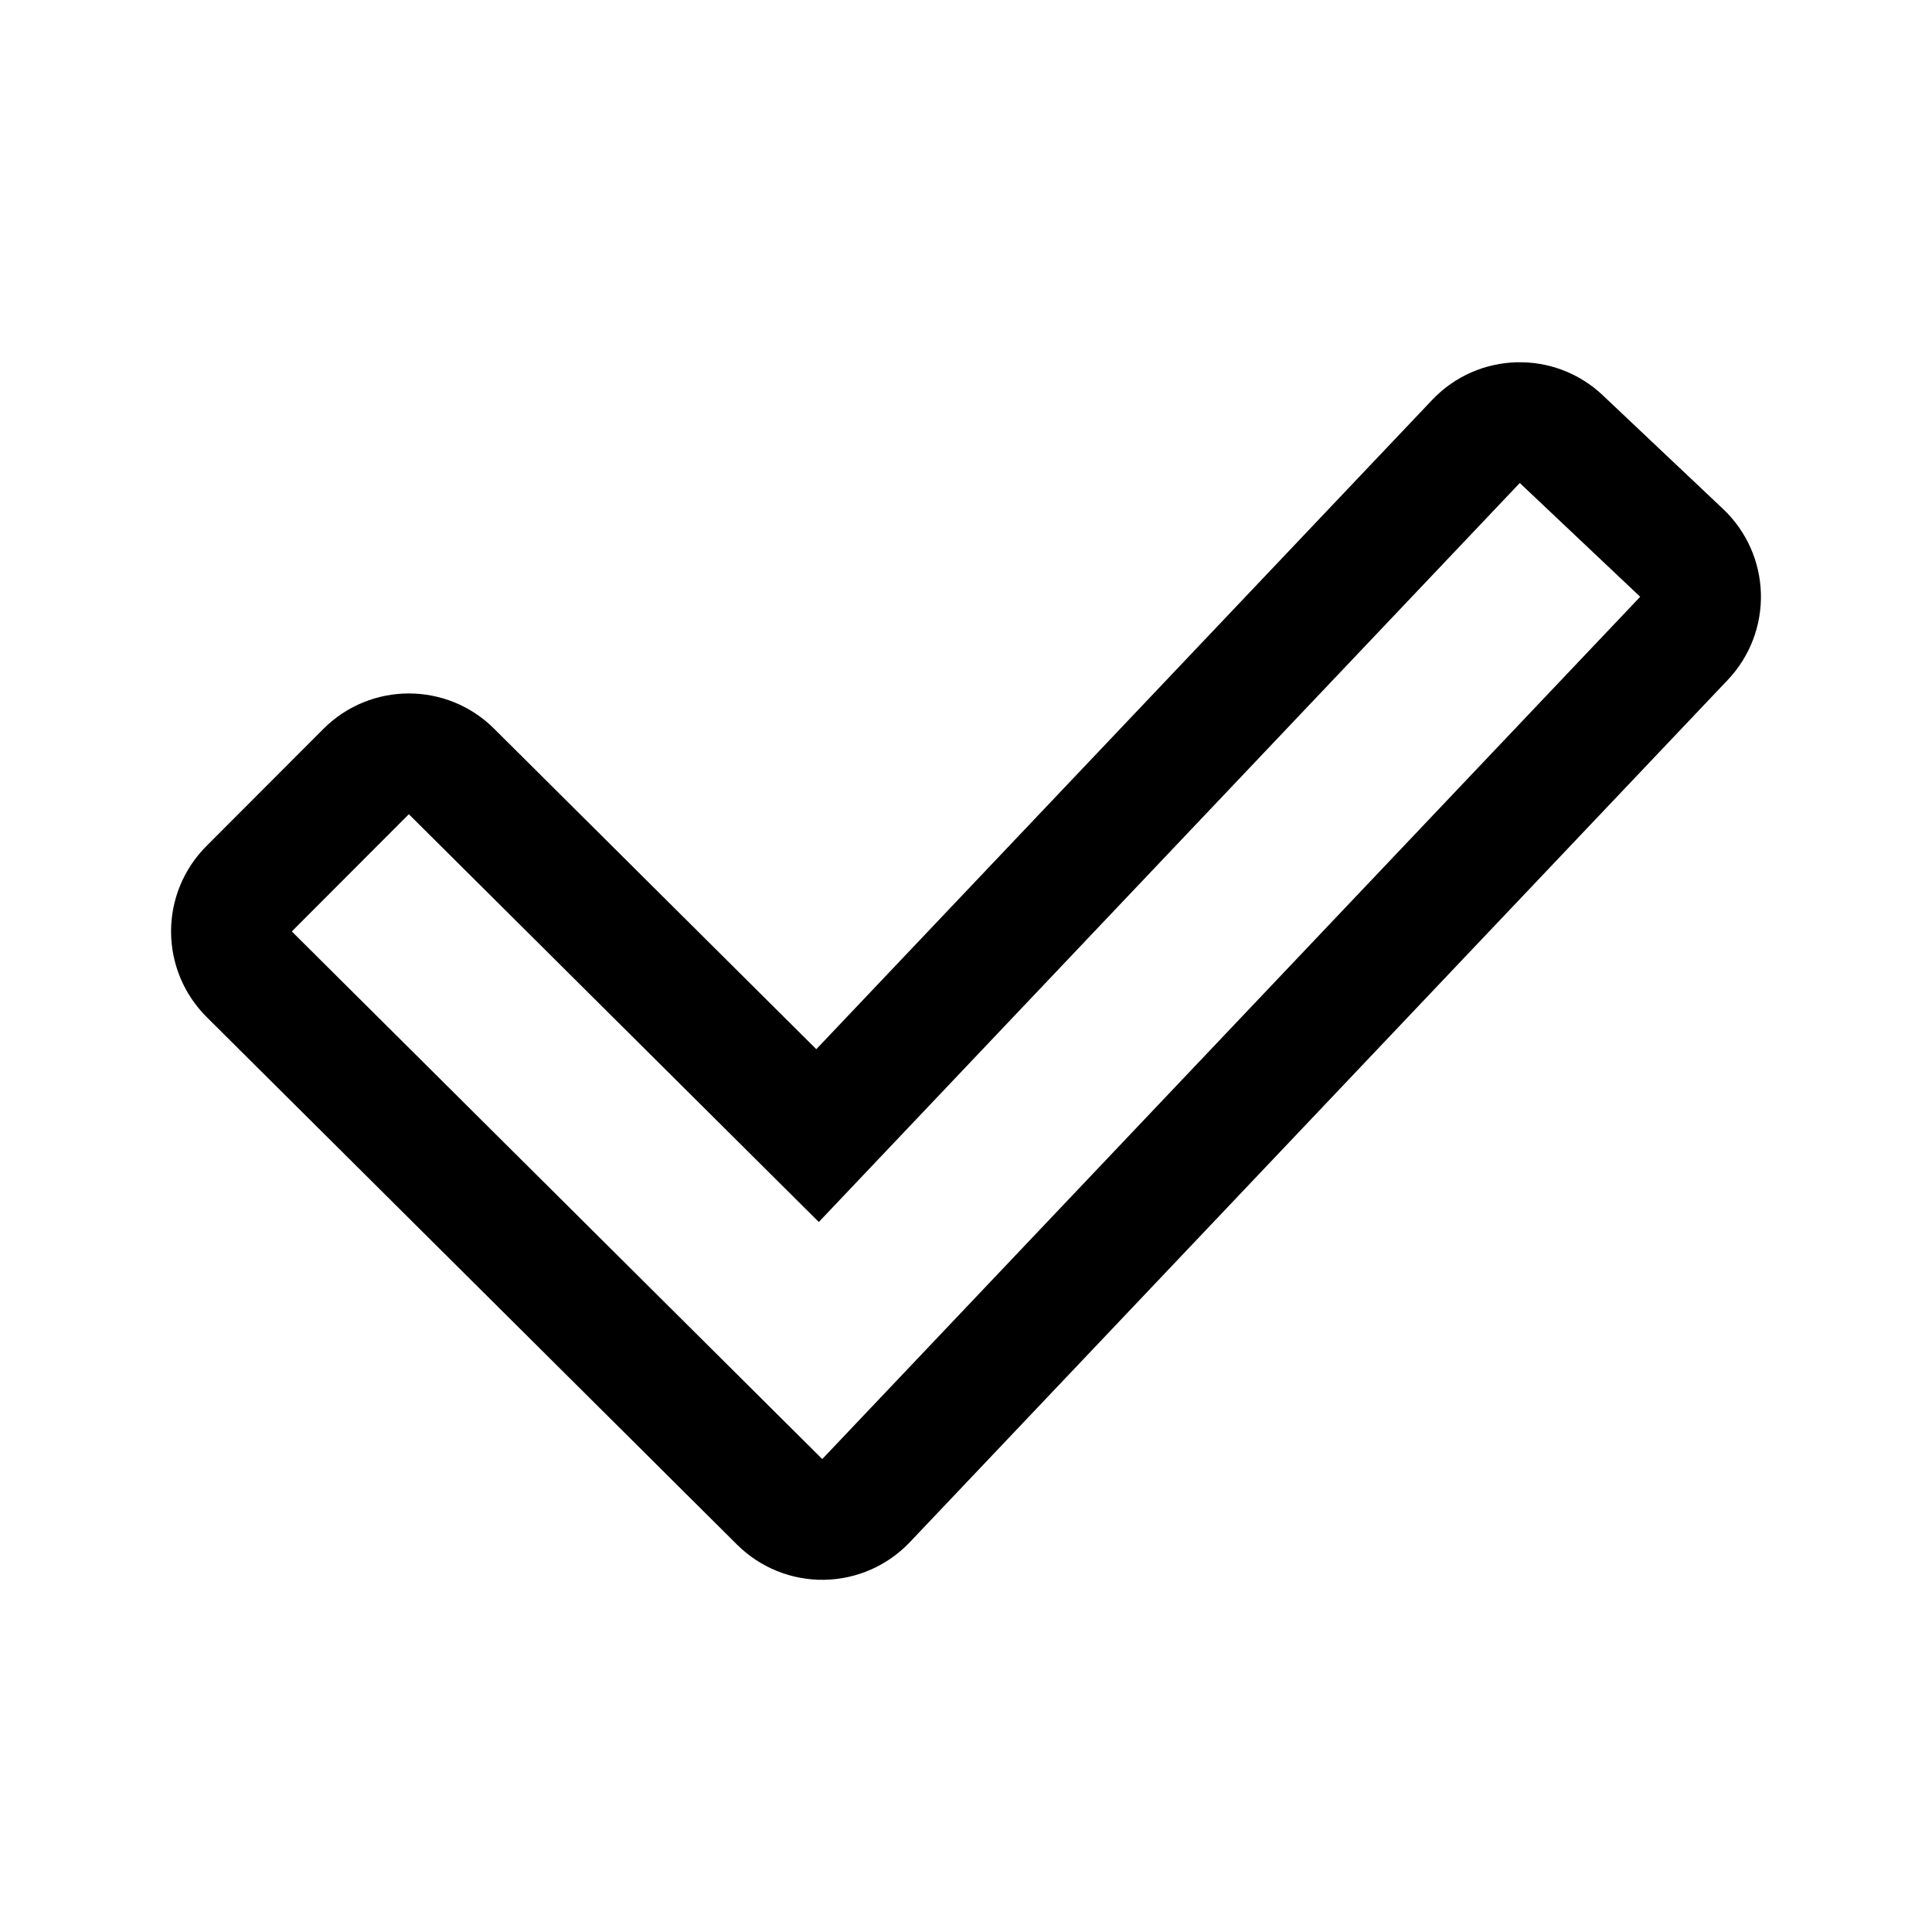
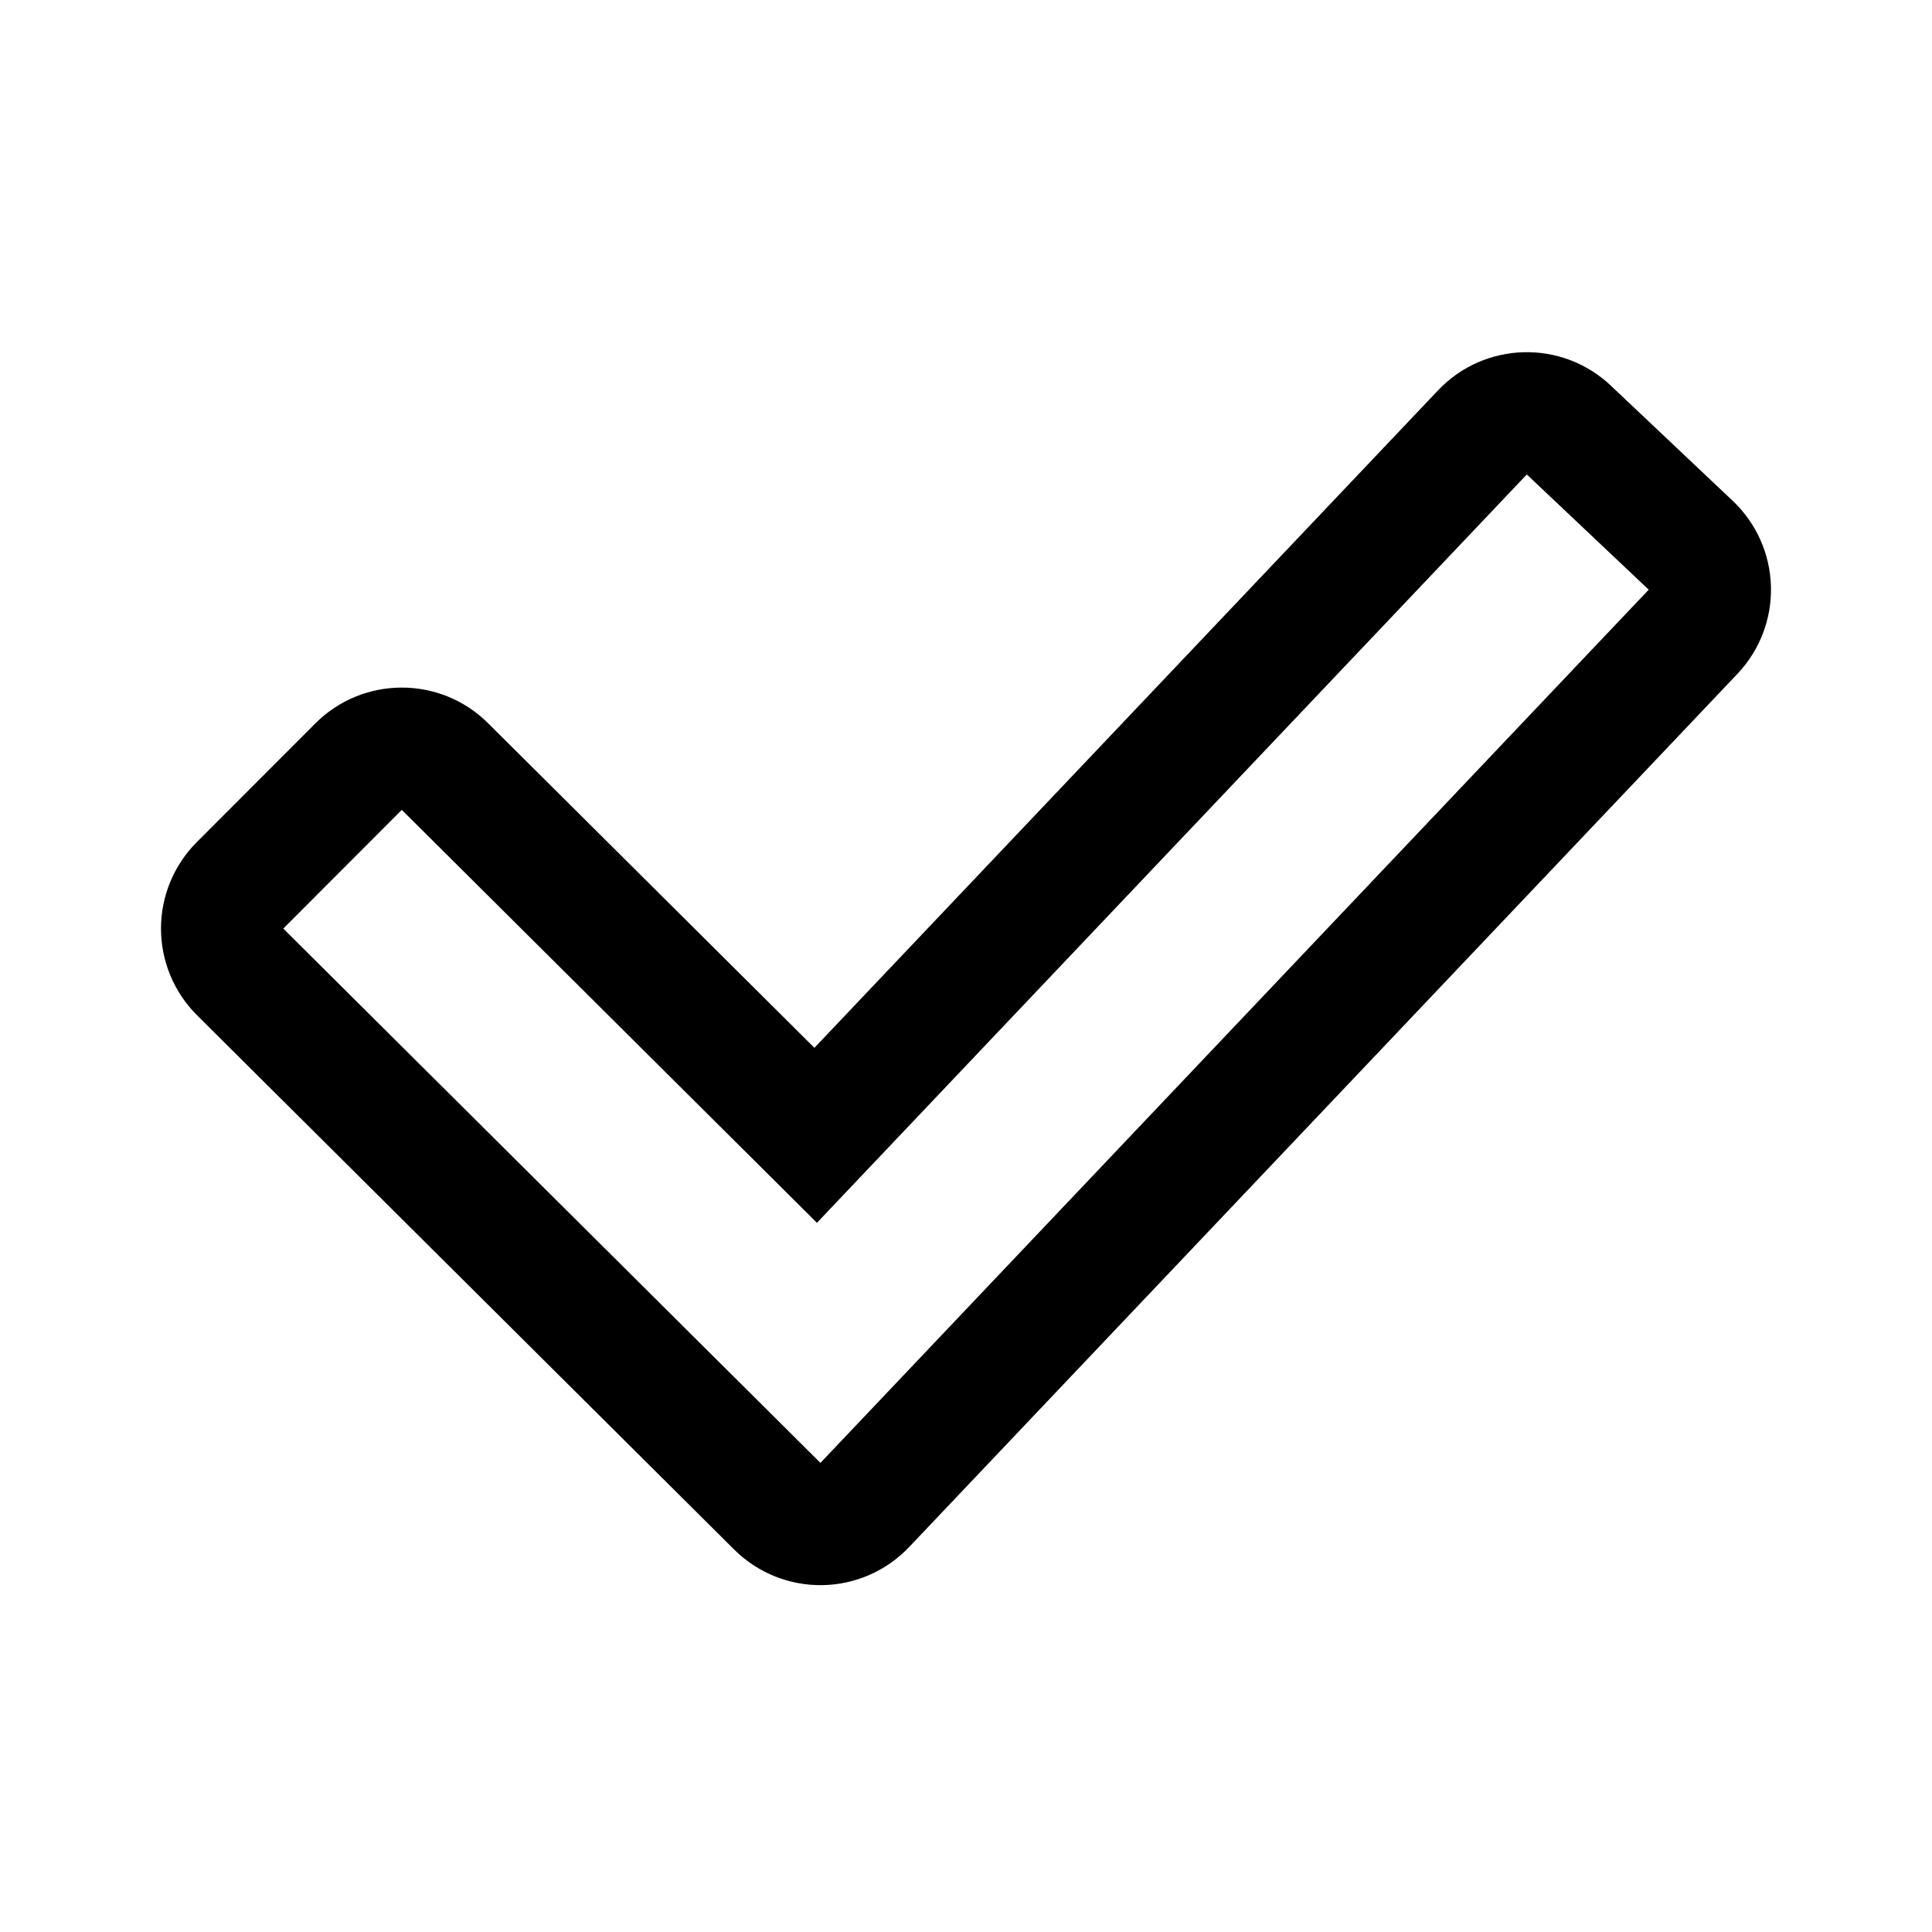
<svg xmlns="http://www.w3.org/2000/svg" width="192" height="192" viewBox="0 0 192 192" fill="none">
-   <path fill-rule="evenodd" clip-rule="evenodd" d="M174.996 58.979C175.083 62.165 173.899 65.254 171.706 67.566L90.421 153.258C88.197 155.603 85.121 156.952 81.889 156.999C78.658 157.046 75.544 155.787 73.252 153.508L20.537 101.073C18.278 98.826 17.006 95.772 17 92.586C16.994 89.399 18.257 86.341 20.508 84.086L32.139 72.437C36.816 67.753 44.401 67.74 49.094 72.408L81.123 104.267L142.329 39.742C146.883 34.94 154.466 34.732 159.277 39.278L171.242 50.586C173.558 52.774 174.908 55.794 174.996 58.979ZM151.035 48L163 59.307L81.715 145L29 92.565L40.631 80.916L81.372 121.44L151.035 48Z" fill="black" />
+   <path fill-rule="evenodd" clip-rule="evenodd" d="M175.995 58.27C176.084 61.496 174.885 64.624 172.664 66.965L90.35 153.742C88.098 156.117 84.983 157.483 81.711 157.53C78.438 157.578 75.285 156.303 72.964 153.995L19.582 100.896C17.294 98.621 16.006 95.528 16 92.302C15.994 89.075 17.273 85.978 19.552 83.695L31.331 71.898C36.066 67.155 43.748 67.142 48.5 71.868L80.934 104.131L142.915 38.789C147.527 33.926 155.206 33.716 160.078 38.32L172.194 49.77C174.539 51.986 175.906 55.044 175.995 58.27ZM151.731 47.152L163.848 58.602L81.534 145.379L28.152 92.281L39.93 80.484L81.187 121.521L151.731 47.152Z" fill="black" />
</svg>
